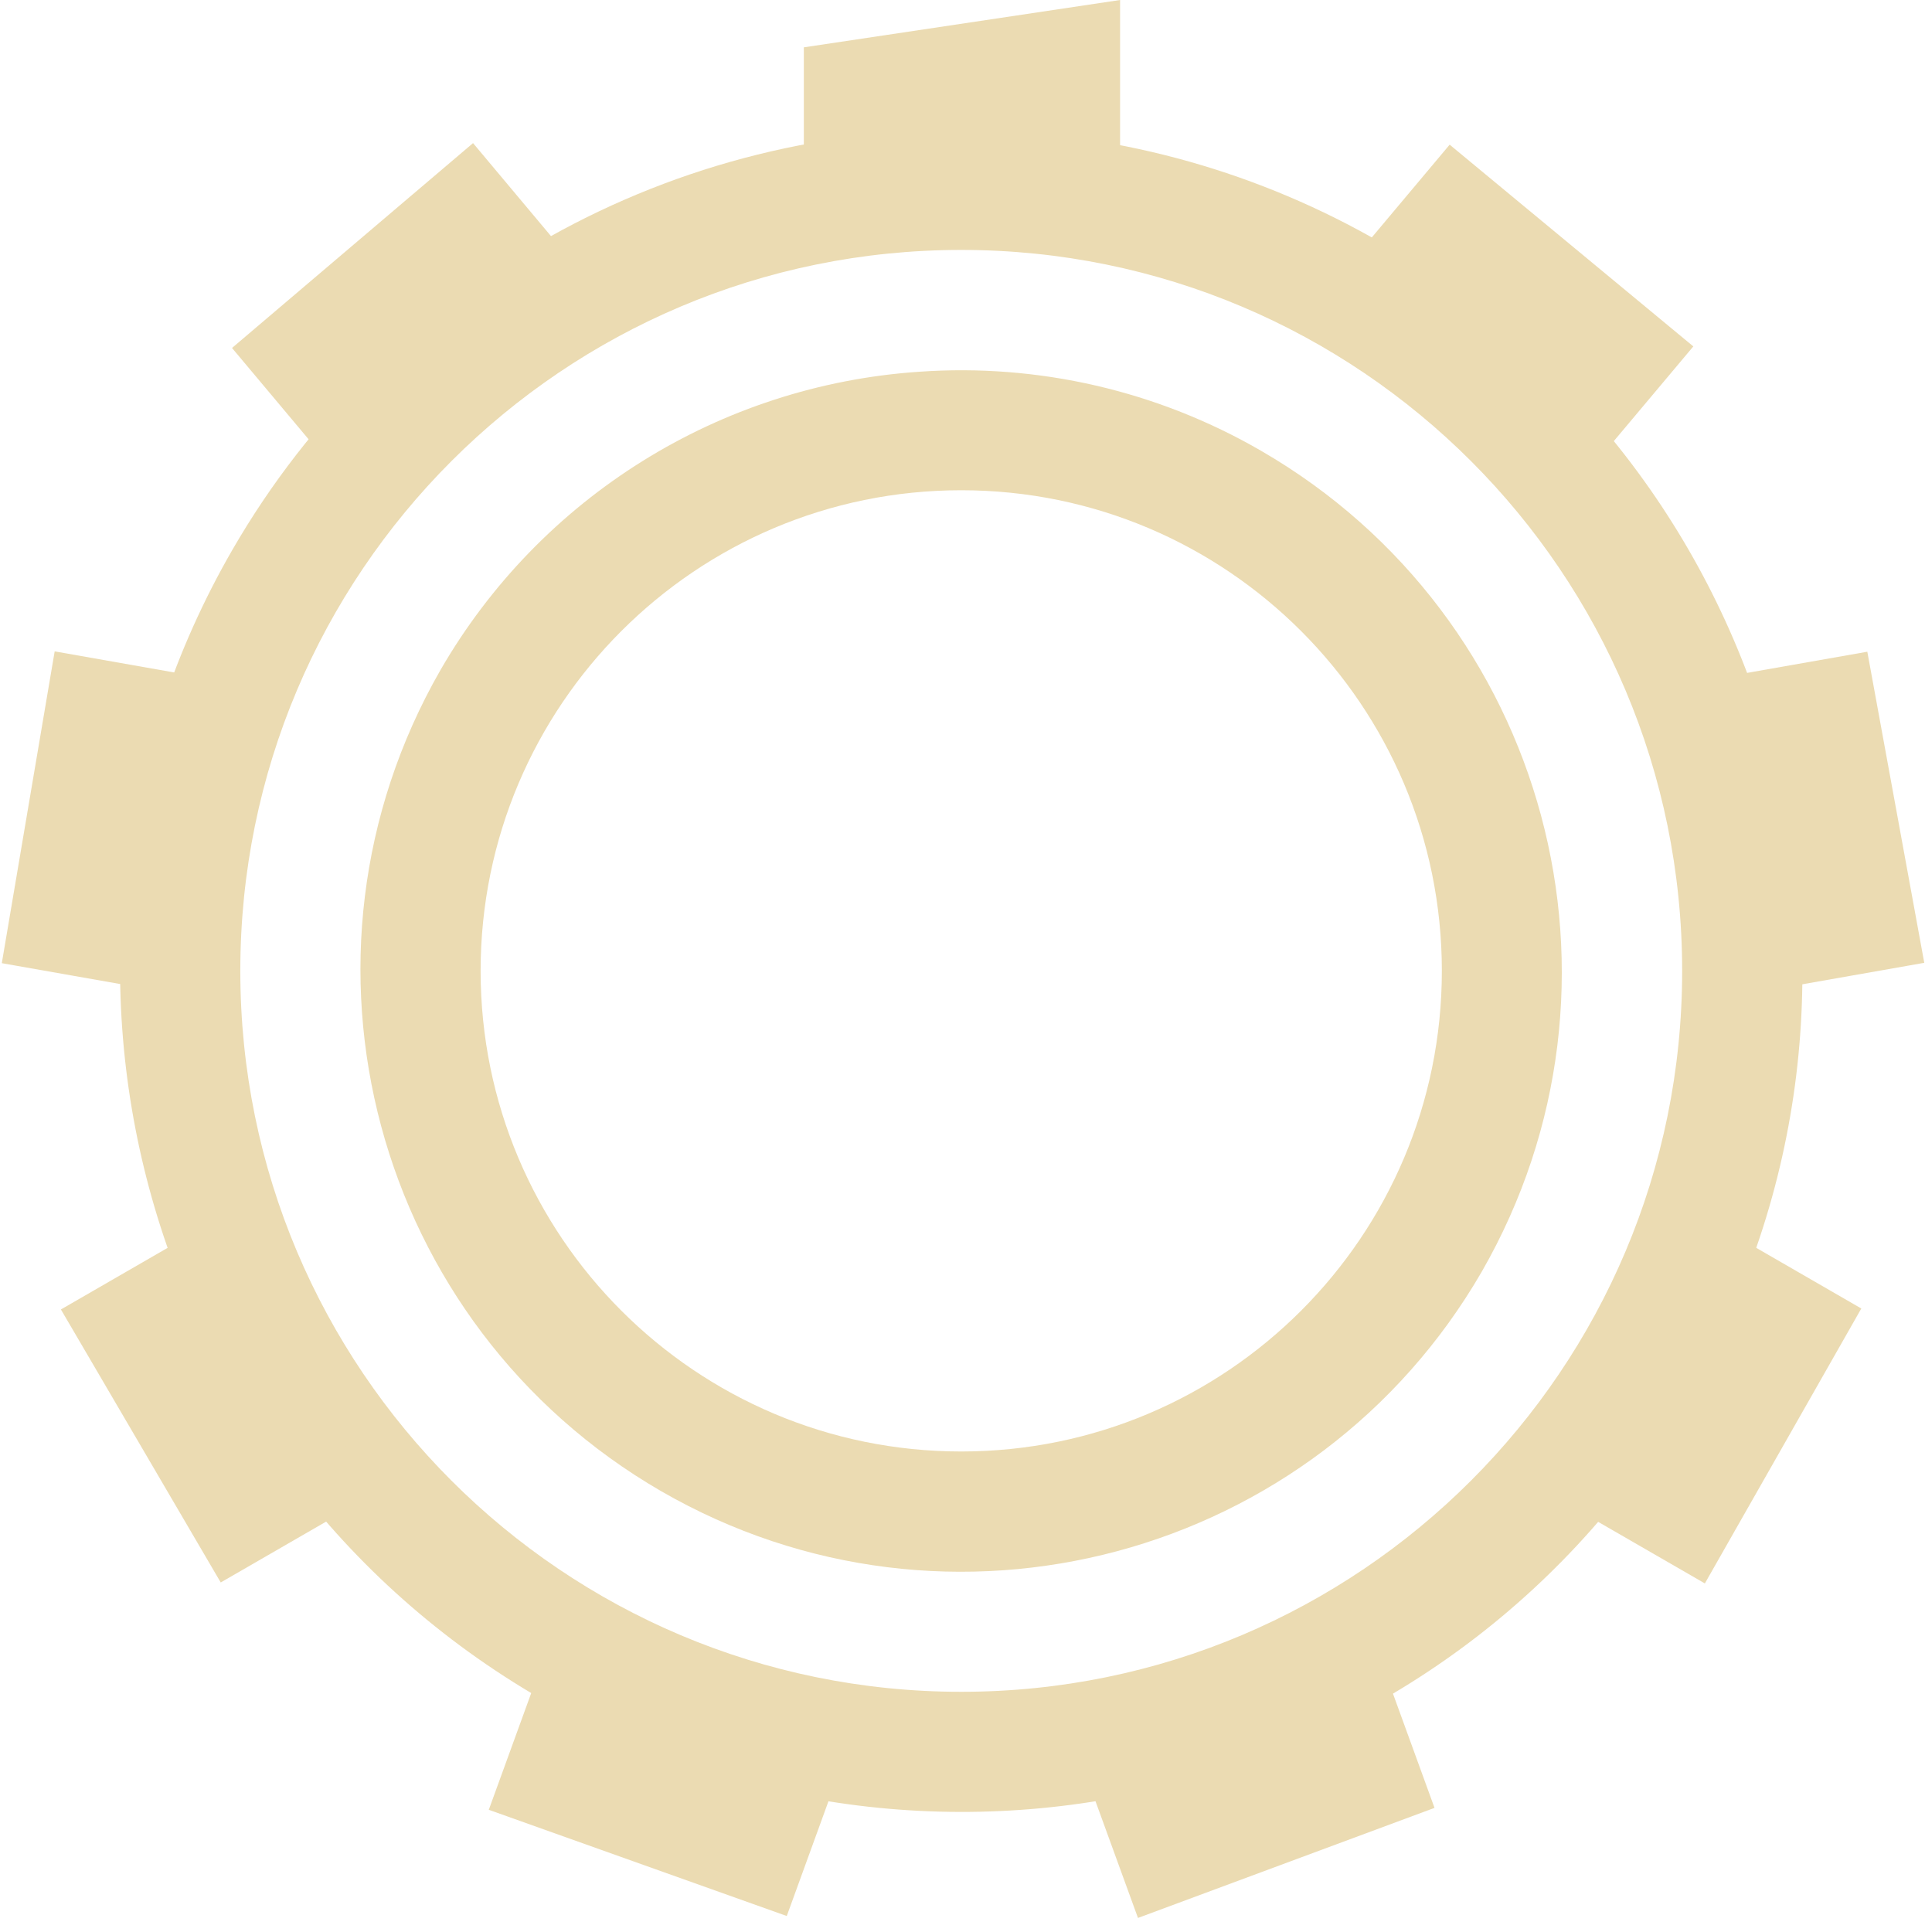
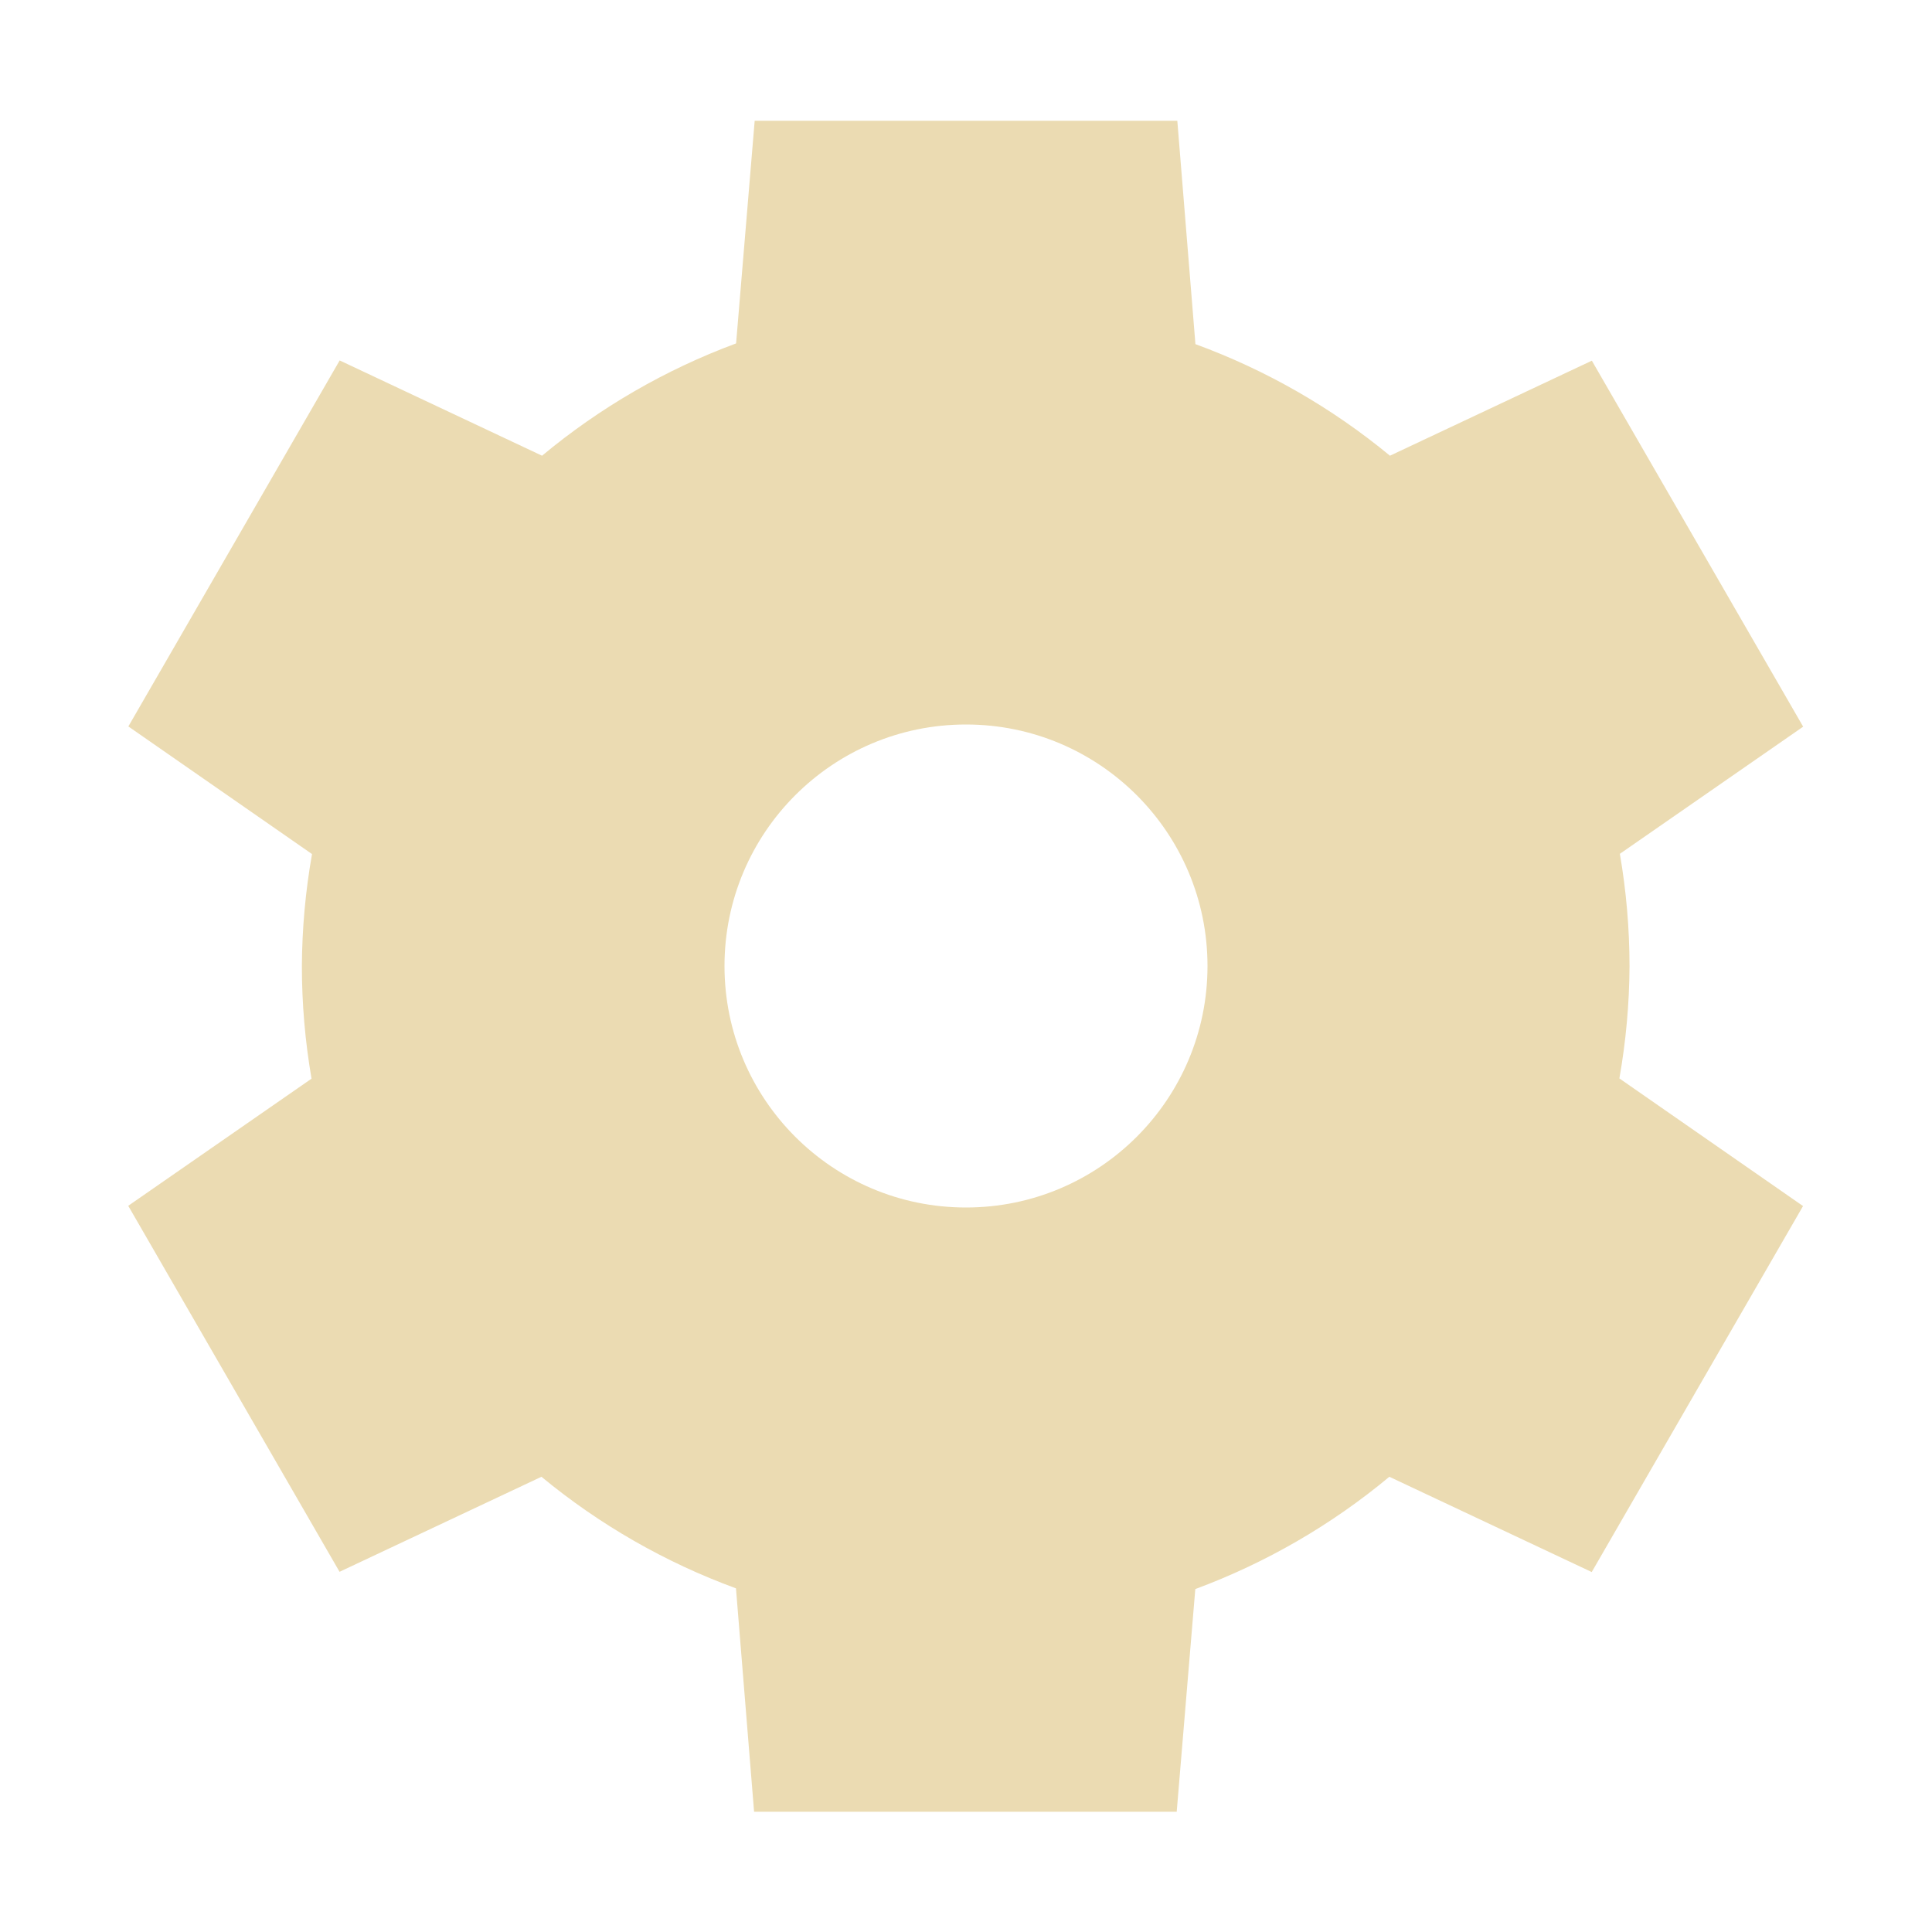
- <svg xmlns="http://www.w3.org/2000/svg" width="16.015" height="16.079">
+ <svg xmlns="http://www.w3.org/2000/svg" width="16" height="16" version="1.1">
  <defs>
-     <style id="current-color-scheme" type="text/css">
-    .ColorScheme-Text { color:#ebdbb2; } .ColorScheme-Highlight { color:#458588; }
-   </style>
-     <linearGradient id="arrongin" x1="0%" x2="0%" y1="0%" y2="100%">
-       <stop offset="0%" style="stop-color:#d79921; stop-opacity:1" />
-       <stop offset="100%" style="stop-color:#b57614; stop-opacity:1" />
-     </linearGradient>
-     <linearGradient id="aurora" x1="0%" x2="0%" y1="0%" y2="100%">
-       <stop offset="0%" style="stop-color:#83a598; stop-opacity:1" />
-       <stop offset="100%" style="stop-color:#b16286; stop-opacity:1" />
-     </linearGradient>
-     <linearGradient id="fitdance" x1="0%" x2="0%" y1="0%" y2="100%">
-       <stop offset="0%" style="stop-color:#8ec07c; stop-opacity:1" />
-       <stop offset="100%" style="stop-color:#458588; stop-opacity:1" />
-     </linearGradient>
-     <linearGradient id="oomox" x1="0%" x2="0%" y1="0%" y2="100%">
-       <stop offset="0%" style="stop-color:#458588; stop-opacity:1" />
-       <stop offset="100%" style="stop-color:#928374; stop-opacity:1" />
-     </linearGradient>
-     <linearGradient id="rainblue" x1="0%" x2="0%" y1="0%" y2="100%">
-       <stop offset="0%" style="stop-color:#b8bb26; stop-opacity:1" />
-       <stop offset="100%" style="stop-color:#076678; stop-opacity:1" />
-     </linearGradient>
-     <linearGradient id="sunrise" x1="0%" x2="0%" y1="0%" y2="100%">
-       <stop offset="0%" style="stop-color: #fe8019; stop-opacity:1" />
-       <stop offset="100%" style="stop-color: #fabd2f; stop-opacity:1" />
-     </linearGradient>
-     <linearGradient id="telinkrin" x1="0%" x2="0%" y1="0%" y2="100%">
-       <stop offset="0%" style="stop-color: #83a598; stop-opacity:1" />
-       <stop offset="100%" style="stop-color: #83a598; stop-opacity:1" />
-     </linearGradient>
-     <linearGradient id="60spsycho" x1="0%" x2="0%" y1="0%" y2="100%">
-       <stop offset="0%" style="stop-color: #fb4934; stop-opacity:1" />
-       <stop offset="25%" style="stop-color: #fabd2f; stop-opacity:1" />
-       <stop offset="50%" style="stop-color: #fe8019; stop-opacity:1" />
-       <stop offset="100%" style="stop-color: #689d6a; stop-opacity:1" />
-     </linearGradient>
-     <linearGradient id="90ssummer" x1="0%" x2="0%" y1="0%" y2="100%">
-       <stop offset="0%" style="stop-color: #b16286; stop-opacity:1" />
-       <stop offset="20%" style="stop-color: #8ec07c; stop-opacity:1" />
-       <stop offset="50%" style="stop-color: #fabd2f; stop-opacity:1" />
-       <stop offset="100%" style="stop-color: #458588; stop-opacity:1" />
-     </linearGradient>
-     <linearGradient id="cyberneon" x1="0%" x2="0%" y1="0%" y2="100%">
-       <stop offset="0" style="stop-color:#83a598; stop-opacity:1" />
-       <stop offset="1" style="stop-color:#b16286; stop-opacity:1" />
-     </linearGradient>
+     <style type="text/css" id="current-color-scheme">.ColorScheme-Text { color:#ebdbb2; } .ColorScheme-Highlight { color:#458588; }</style>
  </defs>
-   <g transform="translate(-492 -259.92)">
-     <path style="fill:currentColor" class="ColorScheme-Text" d="M500.182 261.004a6.99 6.99 0 0 0-6.248 3.492c-1.929 3.343-.776 7.63 2.57 9.563 3.346 1.933 7.634.792 9.562-2.551 1.929-3.343.776-7.633-2.57-9.567a6.98 6.98 0 0 0-3.314-.937zM500 262a6 6 0 0 1 6 6 6 6 0 0 1-6 6 6 6 0 0 1-6-6 6 6 0 0 1 6-6z" font-family="sans-serif" font-weight="400" overflow="visible" />
-     <path style="fill:currentColor" class="ColorScheme-Text" d="M501.322 259.92l-2.632.394v1.353a6.49 6.477 43.146 0 1 2.632.005v-1.751zm-5.385 1.191l-2.006 1.705.988 1.178a6.49 6.477 43.146 0 1 2.017-1.691zm8.128.013l-.993 1.183a6.49 6.477 43.146 0 1 .17.09 6.49 6.477 43.146 0 1 1.845 1.604l1.006-1.198zm-11.61 4.217l-.44 2.595 1.515.267a6.49 6.477 43.146 0 1 .455-2.592zm15.086.003l-1.523.268a6.49 6.477 43.146 0 1 .464 2.591l1.533-.27zm-13.683 4.694l-1.351.78 1.33 2.272 1.339-.773a6.49 6.477 43.146 0 1-1.318-2.279zm12.301.003a6.49 6.477 43.146 0 1-.534 1.215 6.49 6.477 43.146 0 1-.774 1.07l1.338.772 1.302-2.288zm-9.557 3.472l-.534 1.469 2.48.884.525-1.445a6.49 6.477 43.146 0 1-2.303-.8 6.49 6.477 43.146 0 1-.168-.108zm6.814.015a6.49 6.477 43.146 0 1-2.475.898l.53 1.456 2.468-.916z" overflow="visible" />
-     <path style="fill:currentColor" class="ColorScheme-Text" d="M499.648 263.014a4.989 4.989 0 0 0-3.982 2.482 5.013 5.013 0 0 0 1.836 6.834 5.002 5.002 0 0 0 6.83-1.826 5.01 5.01 0 0 0-1.836-6.832 4.976 4.976 0 0 0-2.848-.658zM500 264a4 4 0 0 1 4 4 4 4 0 0 1-4 4 4 4 0 0 1-4-4 4 4 0 0 1 4-4z" font-family="sans-serif" font-weight="400" overflow="visible" />
-   </g>
+   <path class="ColorScheme-Text" d="m6.25 1-0.154 1.844a5.5 5.5 0 0 0-1.607 0.93l-1.676-0.789-1.75 3.031 1.521 1.057a5.5 5.5 0 0 0-0.084 0.928 5.5 5.5 0 0 0 0.08 0.932l-1.518 1.053 1.75 3.031 1.672-0.787a5.5 5.5 0 0 0 1.611 0.924l0.15 1.85h3.5l0.154-1.844a5.5 5.5 0 0 0 1.607-0.93l1.676 0.789 1.75-3.031-1.521-1.057a5.5 5.5 0 0 0 0.084-0.928 5.5 5.5 0 0 0-0.08-0.932l1.518-1.053-1.75-3.031-1.672 0.787a5.5 5.5 0 0 0-1.611-0.924l-0.15-1.85h-3.5zm1.75 5a2 2 0 0 1 2 2 2 2 0 0 1-2 2 2 2 0 0 1-2-2 2 2 0 0 1 2-2z" fill="currentColor" />
</svg>
